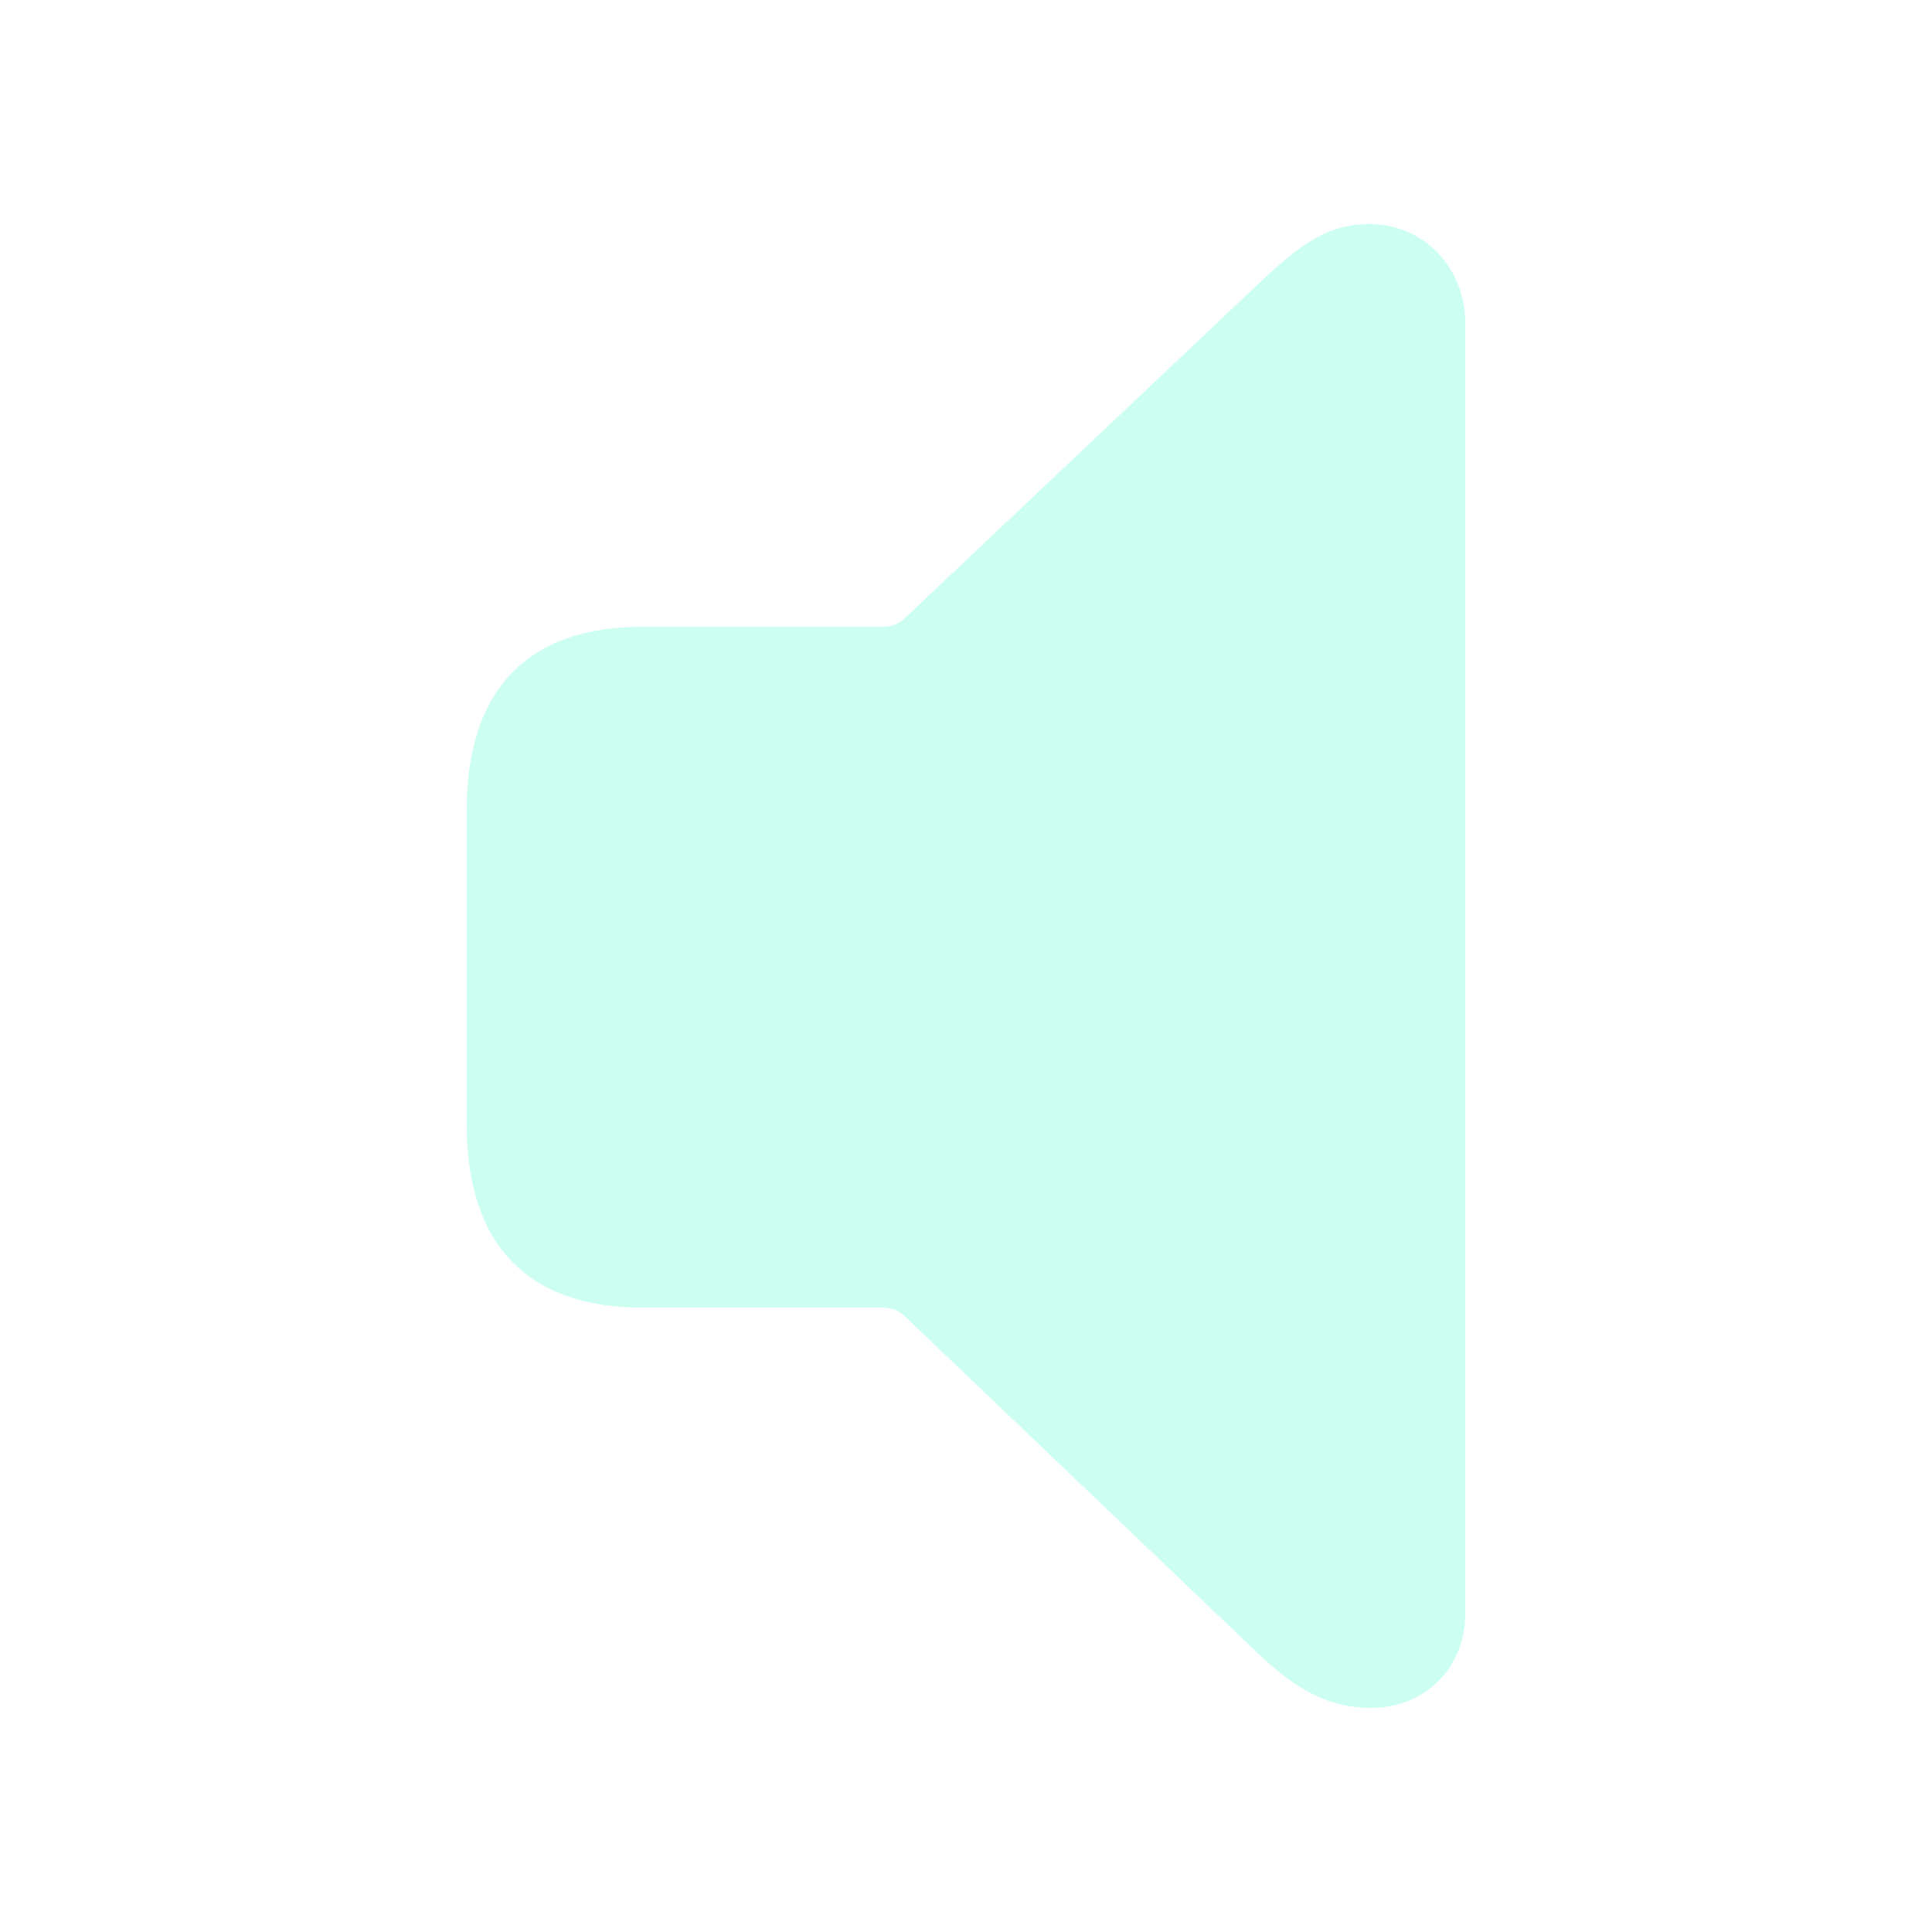
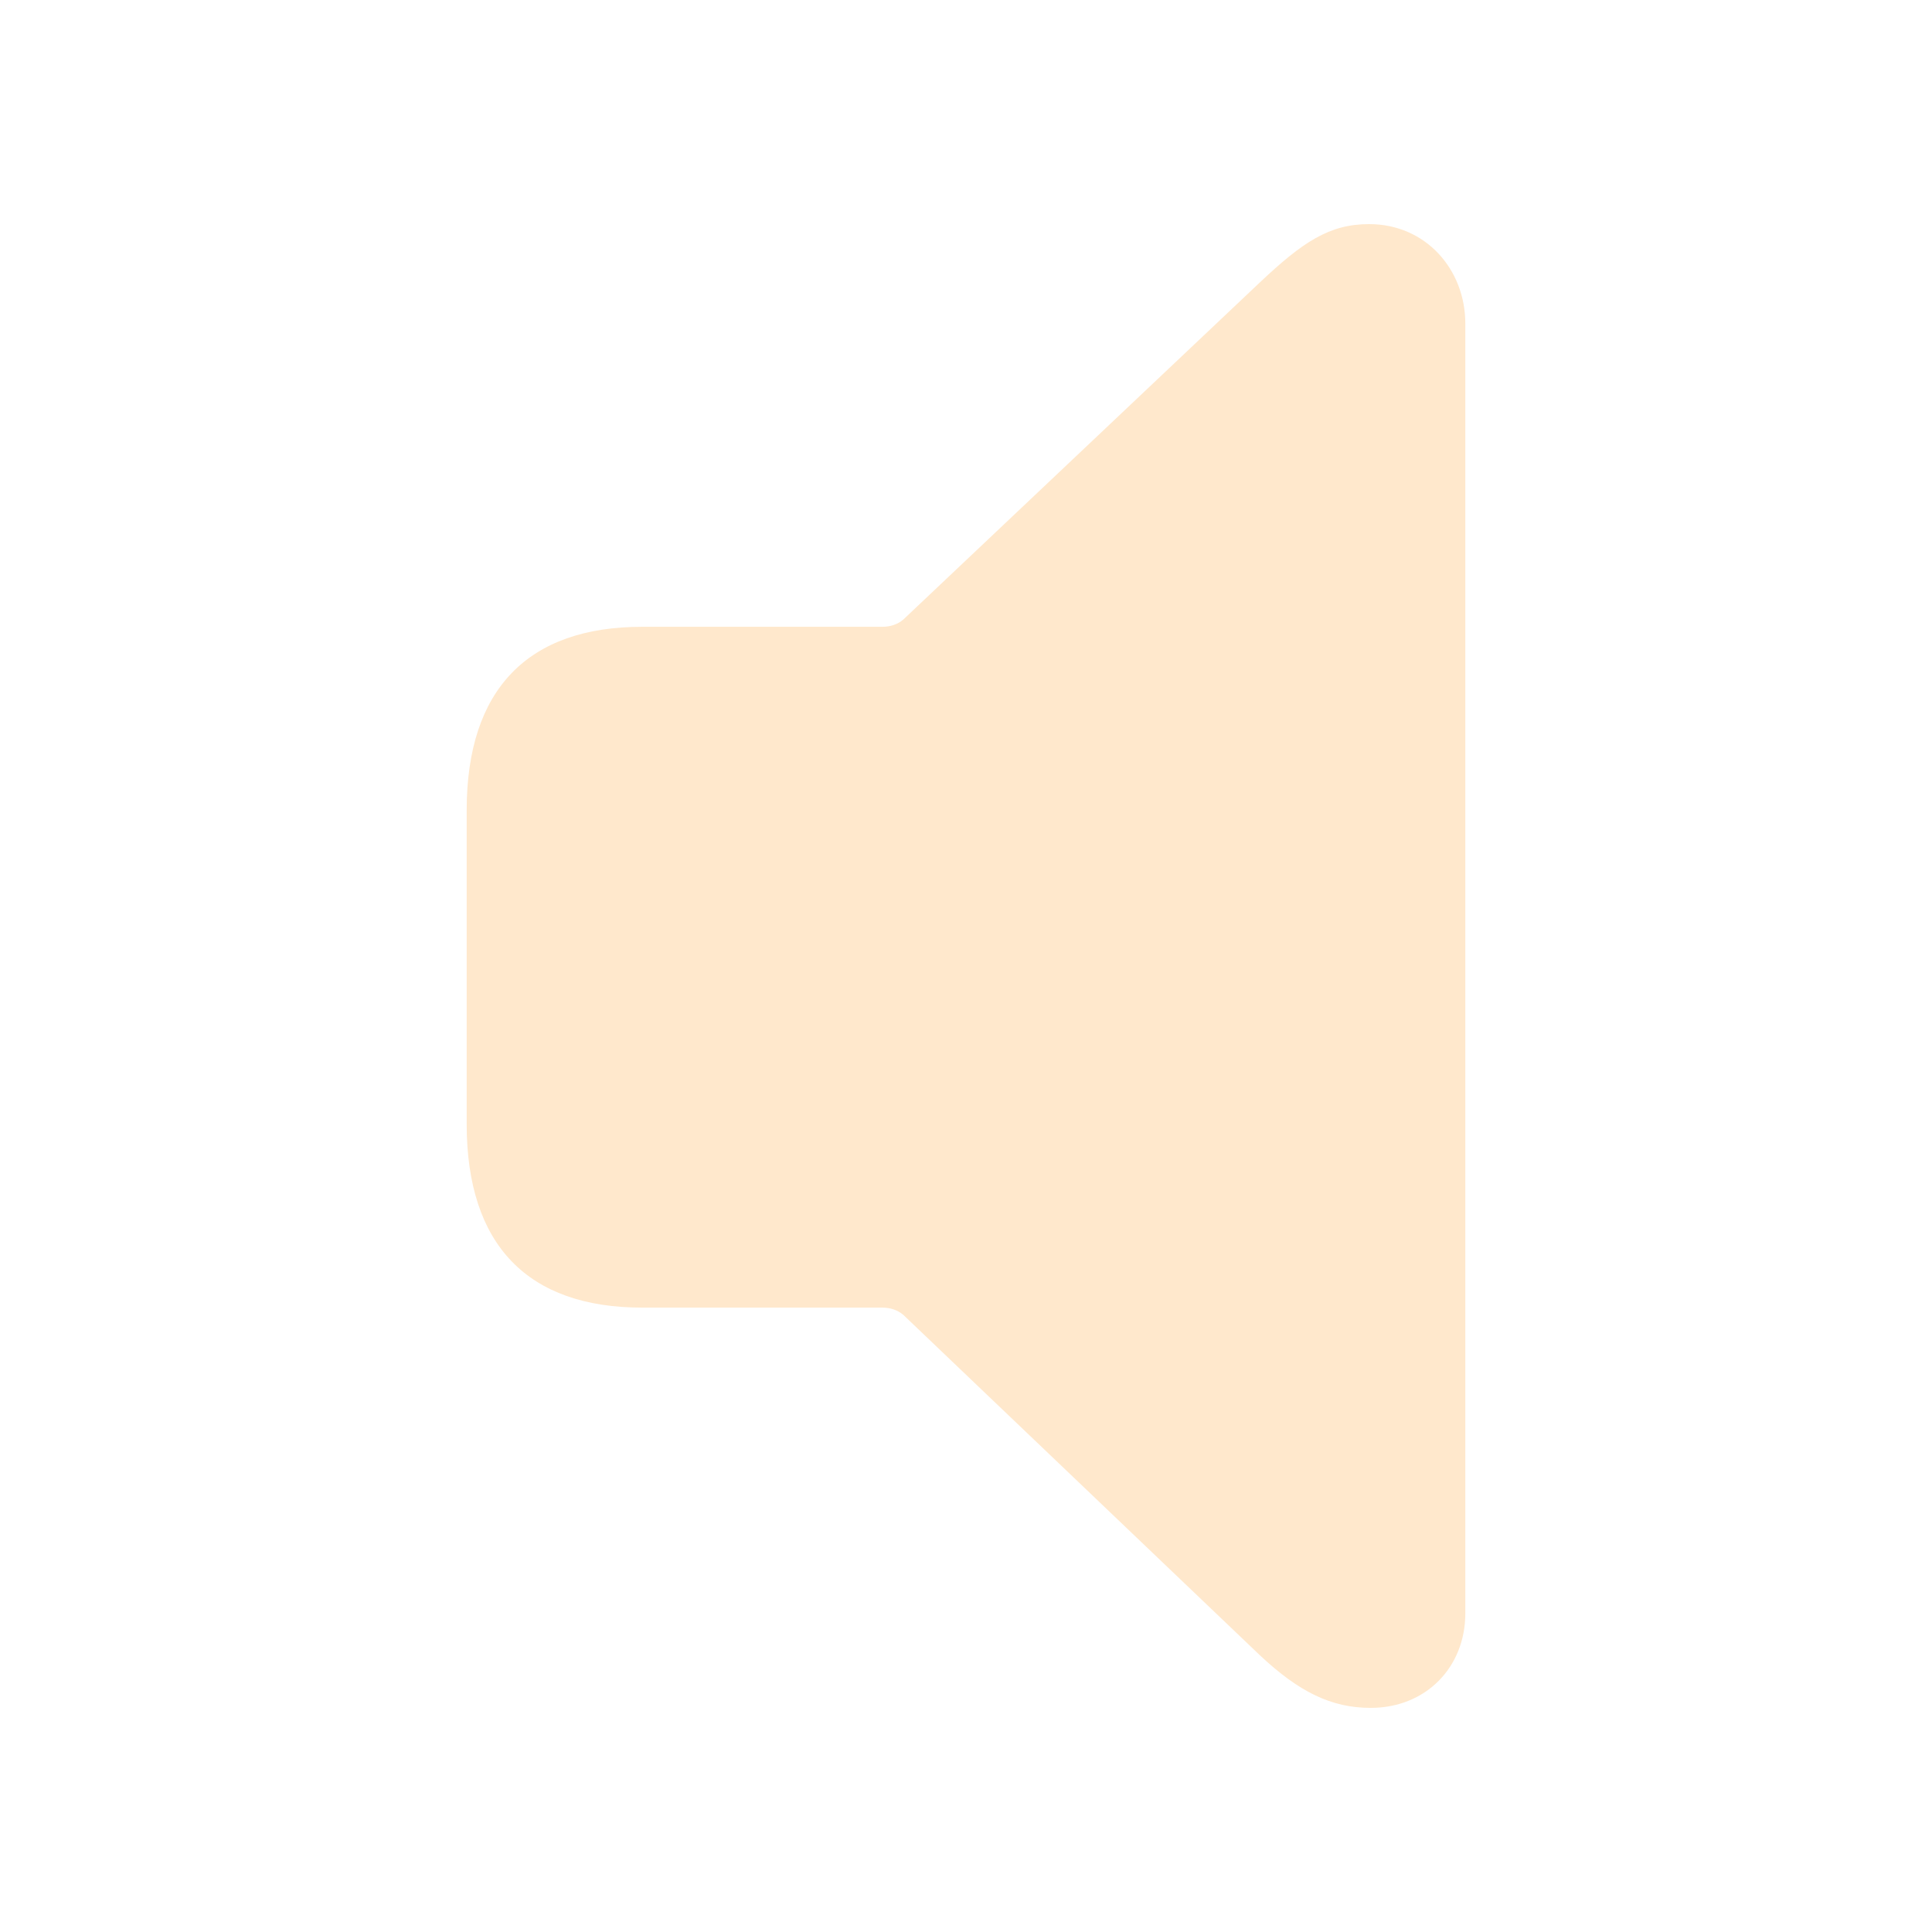
- <svg fill="#CCFFF2" width="120px" height="120px" viewBox="0 0 56 56">
+ <svg fill="#FFE8CC" width="120px" height="120px" viewBox="0 0 56 56">
  <path d="M 39.73 49.504 C 41.324 49.504 42.473 48.332 42.473 46.762 L 42.473 9.379 C 42.473 7.809 41.324 6.496 39.684 6.496 C 38.535 6.496 37.762 7.012 36.52 8.184 L 26.184 17.957 C 26.02 18.098 25.809 18.168 25.574 18.168 L 18.613 18.168 C 15.309 18.168 13.527 19.973 13.527 23.488 L 13.527 32.582 C 13.527 36.098 15.309 37.902 18.613 37.902 L 25.574 37.902 C 25.809 37.902 26.02 37.973 26.184 38.113 L 36.52 47.98 C 37.645 49.035 38.582 49.504 39.73 49.504 Z" />
</svg>
